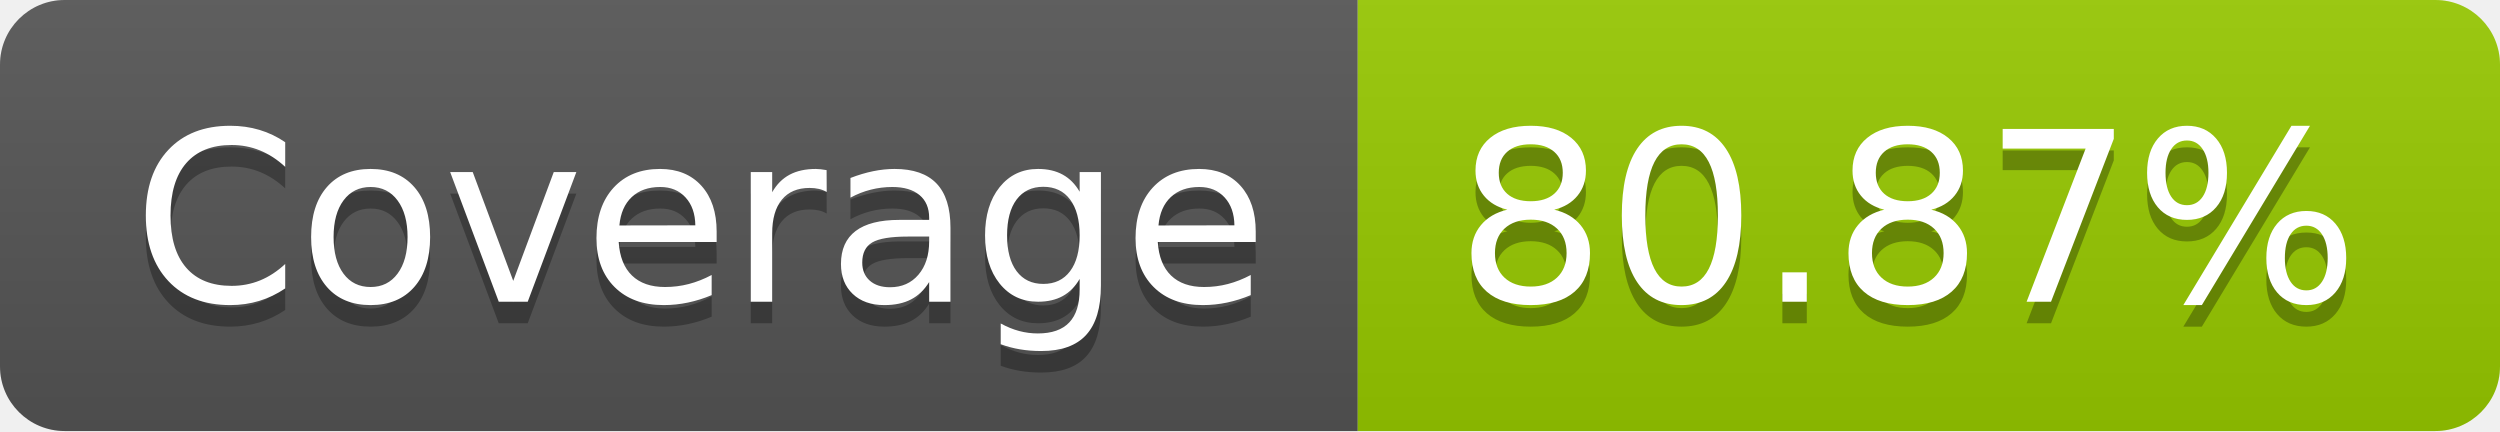
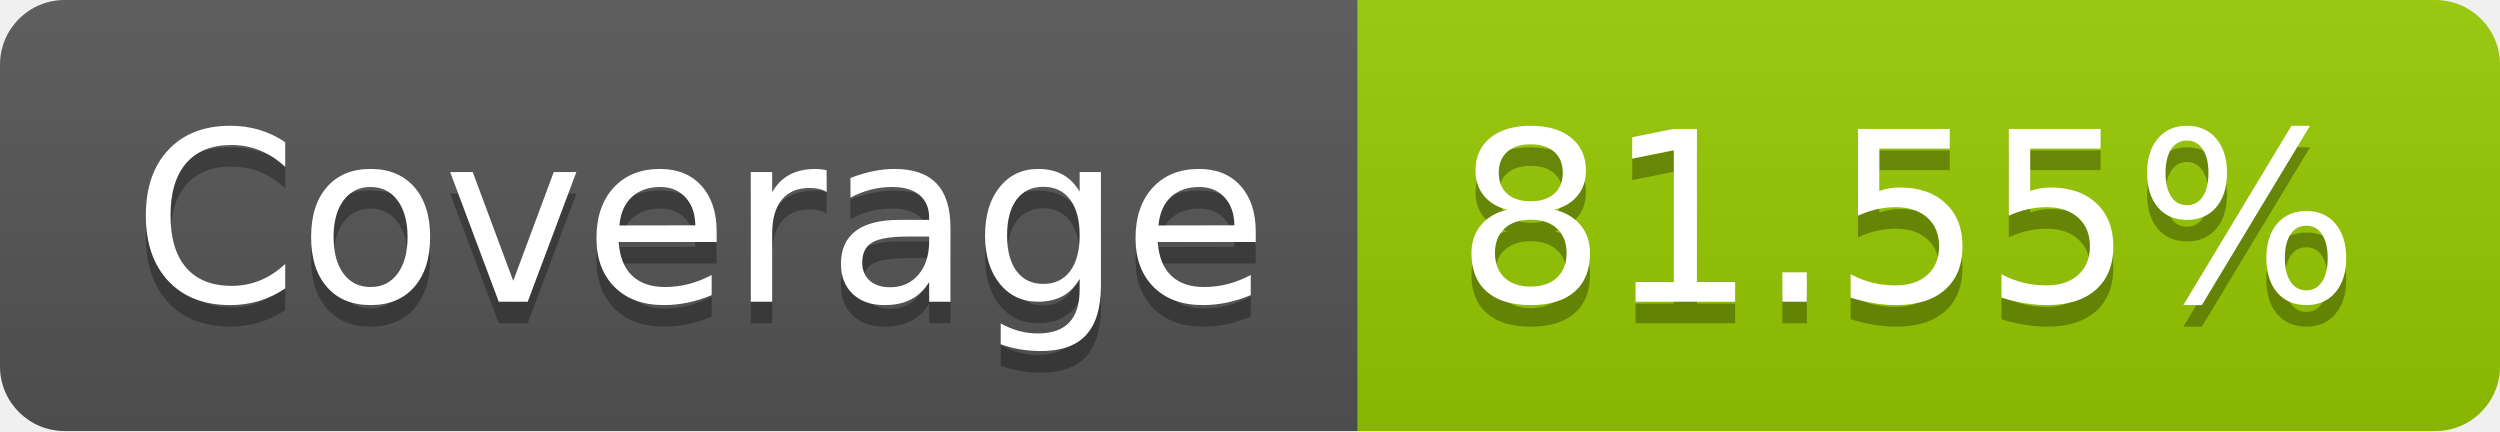
- <svg xmlns="http://www.w3.org/2000/svg" width="116" height="20" role="img" aria-label="Coverage: 80.87%">
+ <svg xmlns="http://www.w3.org/2000/svg" width="116" height="20" role="img" aria-label="Coverage: 81.55%">
  <linearGradient id="s" x2="0" y2="100%">
    <stop offset="0" stop-color="#bbb" stop-opacity=".1" />
    <stop offset="1" stop-opacity=".1" />
  </linearGradient>
  <clipPath id="r">
    <rect width="116" height="20" rx="3" fill="#fff" />
  </clipPath>
  <g clip-path="url(#r)">
    <rect width="63" height="20" fill="#555" />
    <rect x="63" width="53" height="20" fill="#97ca00" />
    <rect width="116" height="20" fill="url(#s)" />
  </g>
  <g fill="#fff" text-anchor="middle" font-family="Verdana,Geneva,DejaVu Sans,sans-serif" text-rendering="geometricPrecision" font-size="110">
    <text aria-hidden="true" x="325" y="150" fill="#010101" fill-opacity=".3" transform="scale(.1)" textLength="530">Coverage</text>
    <text x="325" y="140" transform="scale(.1)" fill="#fff" textLength="530">Coverage</text>
-     <text aria-hidden="true" x="885" y="150" fill="#010101" fill-opacity=".3" transform="scale(.1)" textLength="430">80.87%</text>
-     <text x="885" y="140" transform="scale(.1)" fill="#fff" textLength="430">80.87%</text>
+     <text aria-hidden="true" x="885" y="150" fill="#010101" fill-opacity=".3" transform="scale(.1)" textLength="430">81.55%</text>
+     <text x="885" y="140" transform="scale(.1)" fill="#fff" textLength="430">81.55%</text>
  </g>
</svg>
